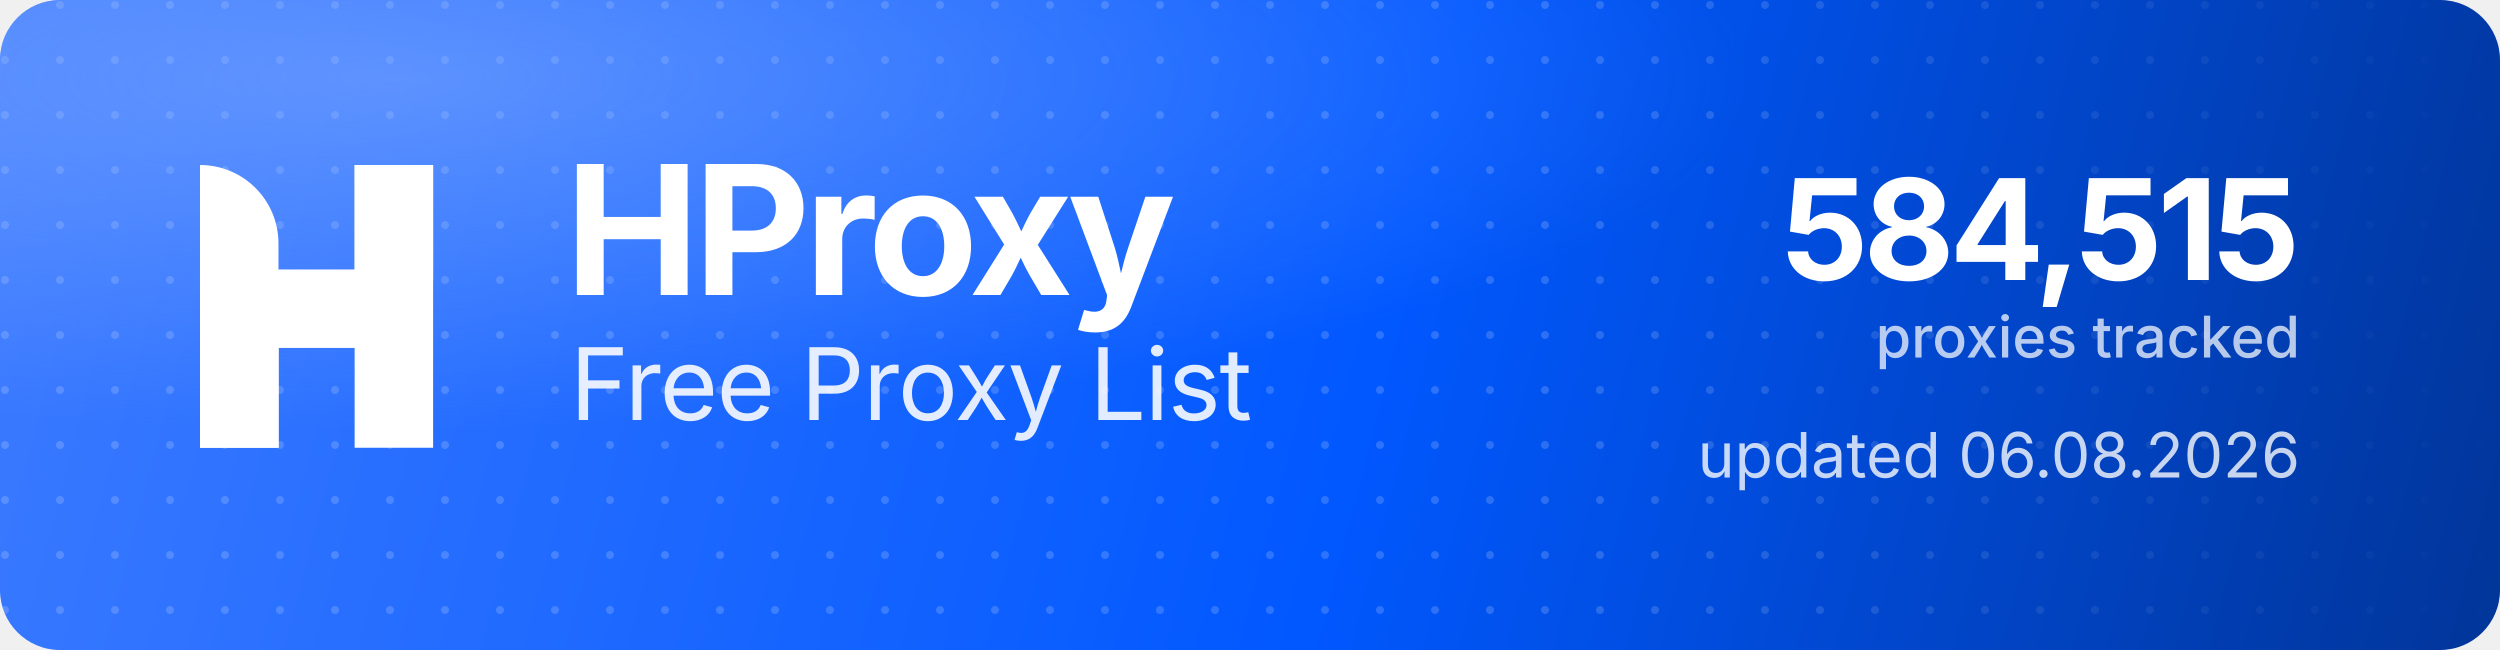
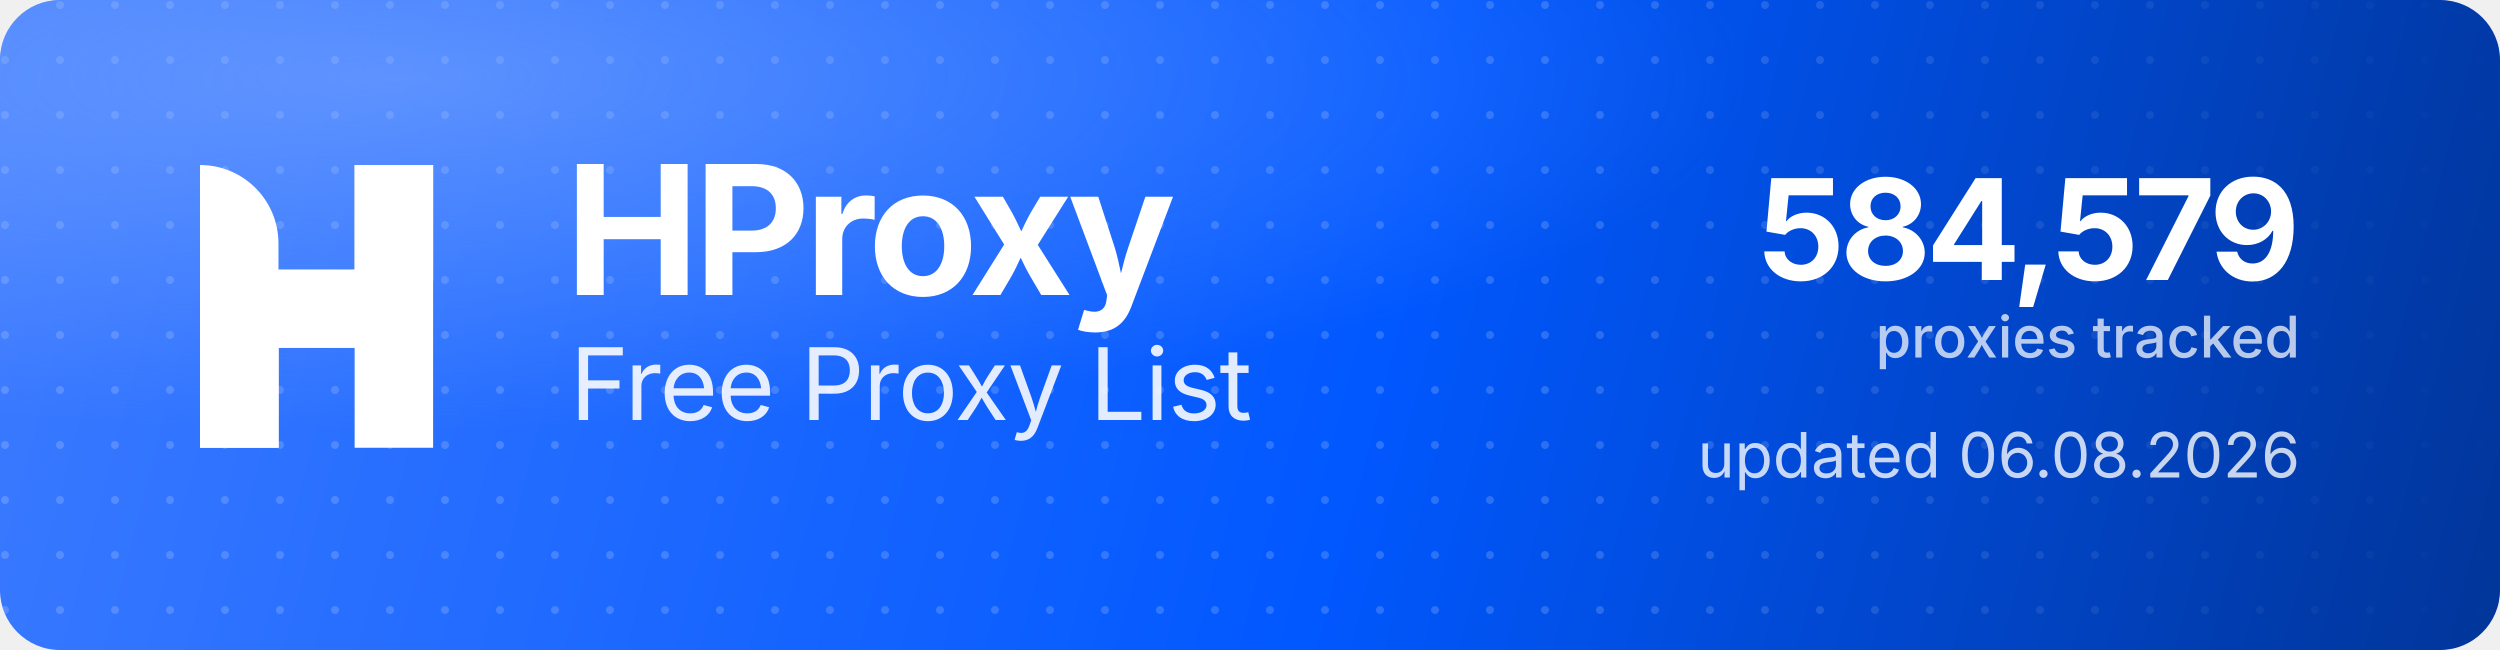
<svg xmlns="http://www.w3.org/2000/svg" width="1000" height="260" viewBox="0 0 1000 260" role="img" aria-label="HProxy Free Proxy List">
  <defs>
    <linearGradient id="hp-bg" x1="0" y1="0" x2="1000" y2="260" gradientUnits="userSpaceOnUse">
      <stop offset="0" stop-color="#3D7BFF" />
      <stop offset="0.55" stop-color="#0158FF" />
      <stop offset="1" stop-color="#013599" />
    </linearGradient>
    <radialGradient id="hp-glow" cx="0.16" cy="0.12" r="0.9">
      <stop offset="0" stop-color="#8FB4FF" stop-opacity="0.5" />
      <stop offset="0.6" stop-color="#8FB4FF" stop-opacity="0" />
    </radialGradient>
    <pattern id="hp-dots" width="22" height="22" patternUnits="userSpaceOnUse">
      <circle cx="2" cy="2" r="1.6" fill="#FFFFFF" fill-opacity="0.17" />
    </pattern>
    <linearGradient id="hp-dot-fade" x1="0" y1="0" x2="1000" y2="0" gradientUnits="userSpaceOnUse">
      <stop offset="0" stop-color="#FFFFFF" stop-opacity="1" />
      <stop offset="0.62" stop-color="#FFFFFF" stop-opacity="1" />
      <stop offset="1" stop-color="#FFFFFF" stop-opacity="0" />
    </linearGradient>
    <mask id="hp-dot-mask">
      <rect width="1000" height="260" fill="url(#hp-dot-fade)" />
    </mask>
  </defs>
  <rect width="1000" height="260" rx="24" fill="url(#hp-bg)" />
  <rect width="1000" height="260" rx="24" fill="url(#hp-dots)" mask="url(#hp-dot-mask)" />
  <rect width="1000" height="260" rx="24" fill="url(#hp-glow)" />
  <g transform="translate(80,66) scale(4.35)" fill="#FFFFFF">
    <path d="M0 0V0C3.985 0 7.216 3.231 7.216 7.216V26H0V0Z" />
    <rect x="14.219" width="7.216" height="26" />
    <path d="M7.235 26H0V15.971C0 12.455 2.851 9.604 6.367 9.604H14.22V0H21.437V10.453C21.437 13.97 18.586 16.82 15.069 16.82H7.235V26Z" />
  </g>
  <text x="226" y="118" font-family="'Geist','Inter','Segoe UI',system-ui,-apple-system,Helvetica,Arial,sans-serif" font-size="72" font-weight="700" letter-spacing="-2.3" fill="#FFFFFF">HProxy</text>
  <text x="228" y="168" font-family="'Geist','Inter','Segoe UI',system-ui,-apple-system,Helvetica,Arial,sans-serif" font-size="40" font-weight="400" letter-spacing="-0.5" fill="#FFFFFF" fill-opacity="0.88">Free Proxy List</text>
-   <text x="920" y="112" text-anchor="end" font-family="'Geist','Inter','Segoe UI',system-ui,-apple-system,Helvetica,Arial,sans-serif" font-size="56" font-weight="700" letter-spacing="-2" fill="#FFFFFF">584,515</text>
+   <text x="920" y="112" text-anchor="end" font-family="'Geist','Inter','Segoe UI',system-ui,-apple-system,Helvetica,Arial,sans-serif" font-size="56" font-weight="700" letter-spacing="-2" fill="#FFFFFF">584,579</text>
  <text x="920" y="143" text-anchor="end" font-family="'Geist','Inter','Segoe UI',system-ui,-apple-system,Helvetica,Arial,sans-serif" font-size="23" font-weight="500" fill="#FFFFFF" fill-opacity="0.72">proxies tracked</text>
  <text x="920" y="191" text-anchor="end" font-family="'Geist','Inter','Segoe UI',system-ui,-apple-system,Helvetica,Arial,sans-serif" font-size="25" font-weight="400" fill="#FFFFFF" fill-opacity="0.78">updated 06.08.2026</text>
</svg>
